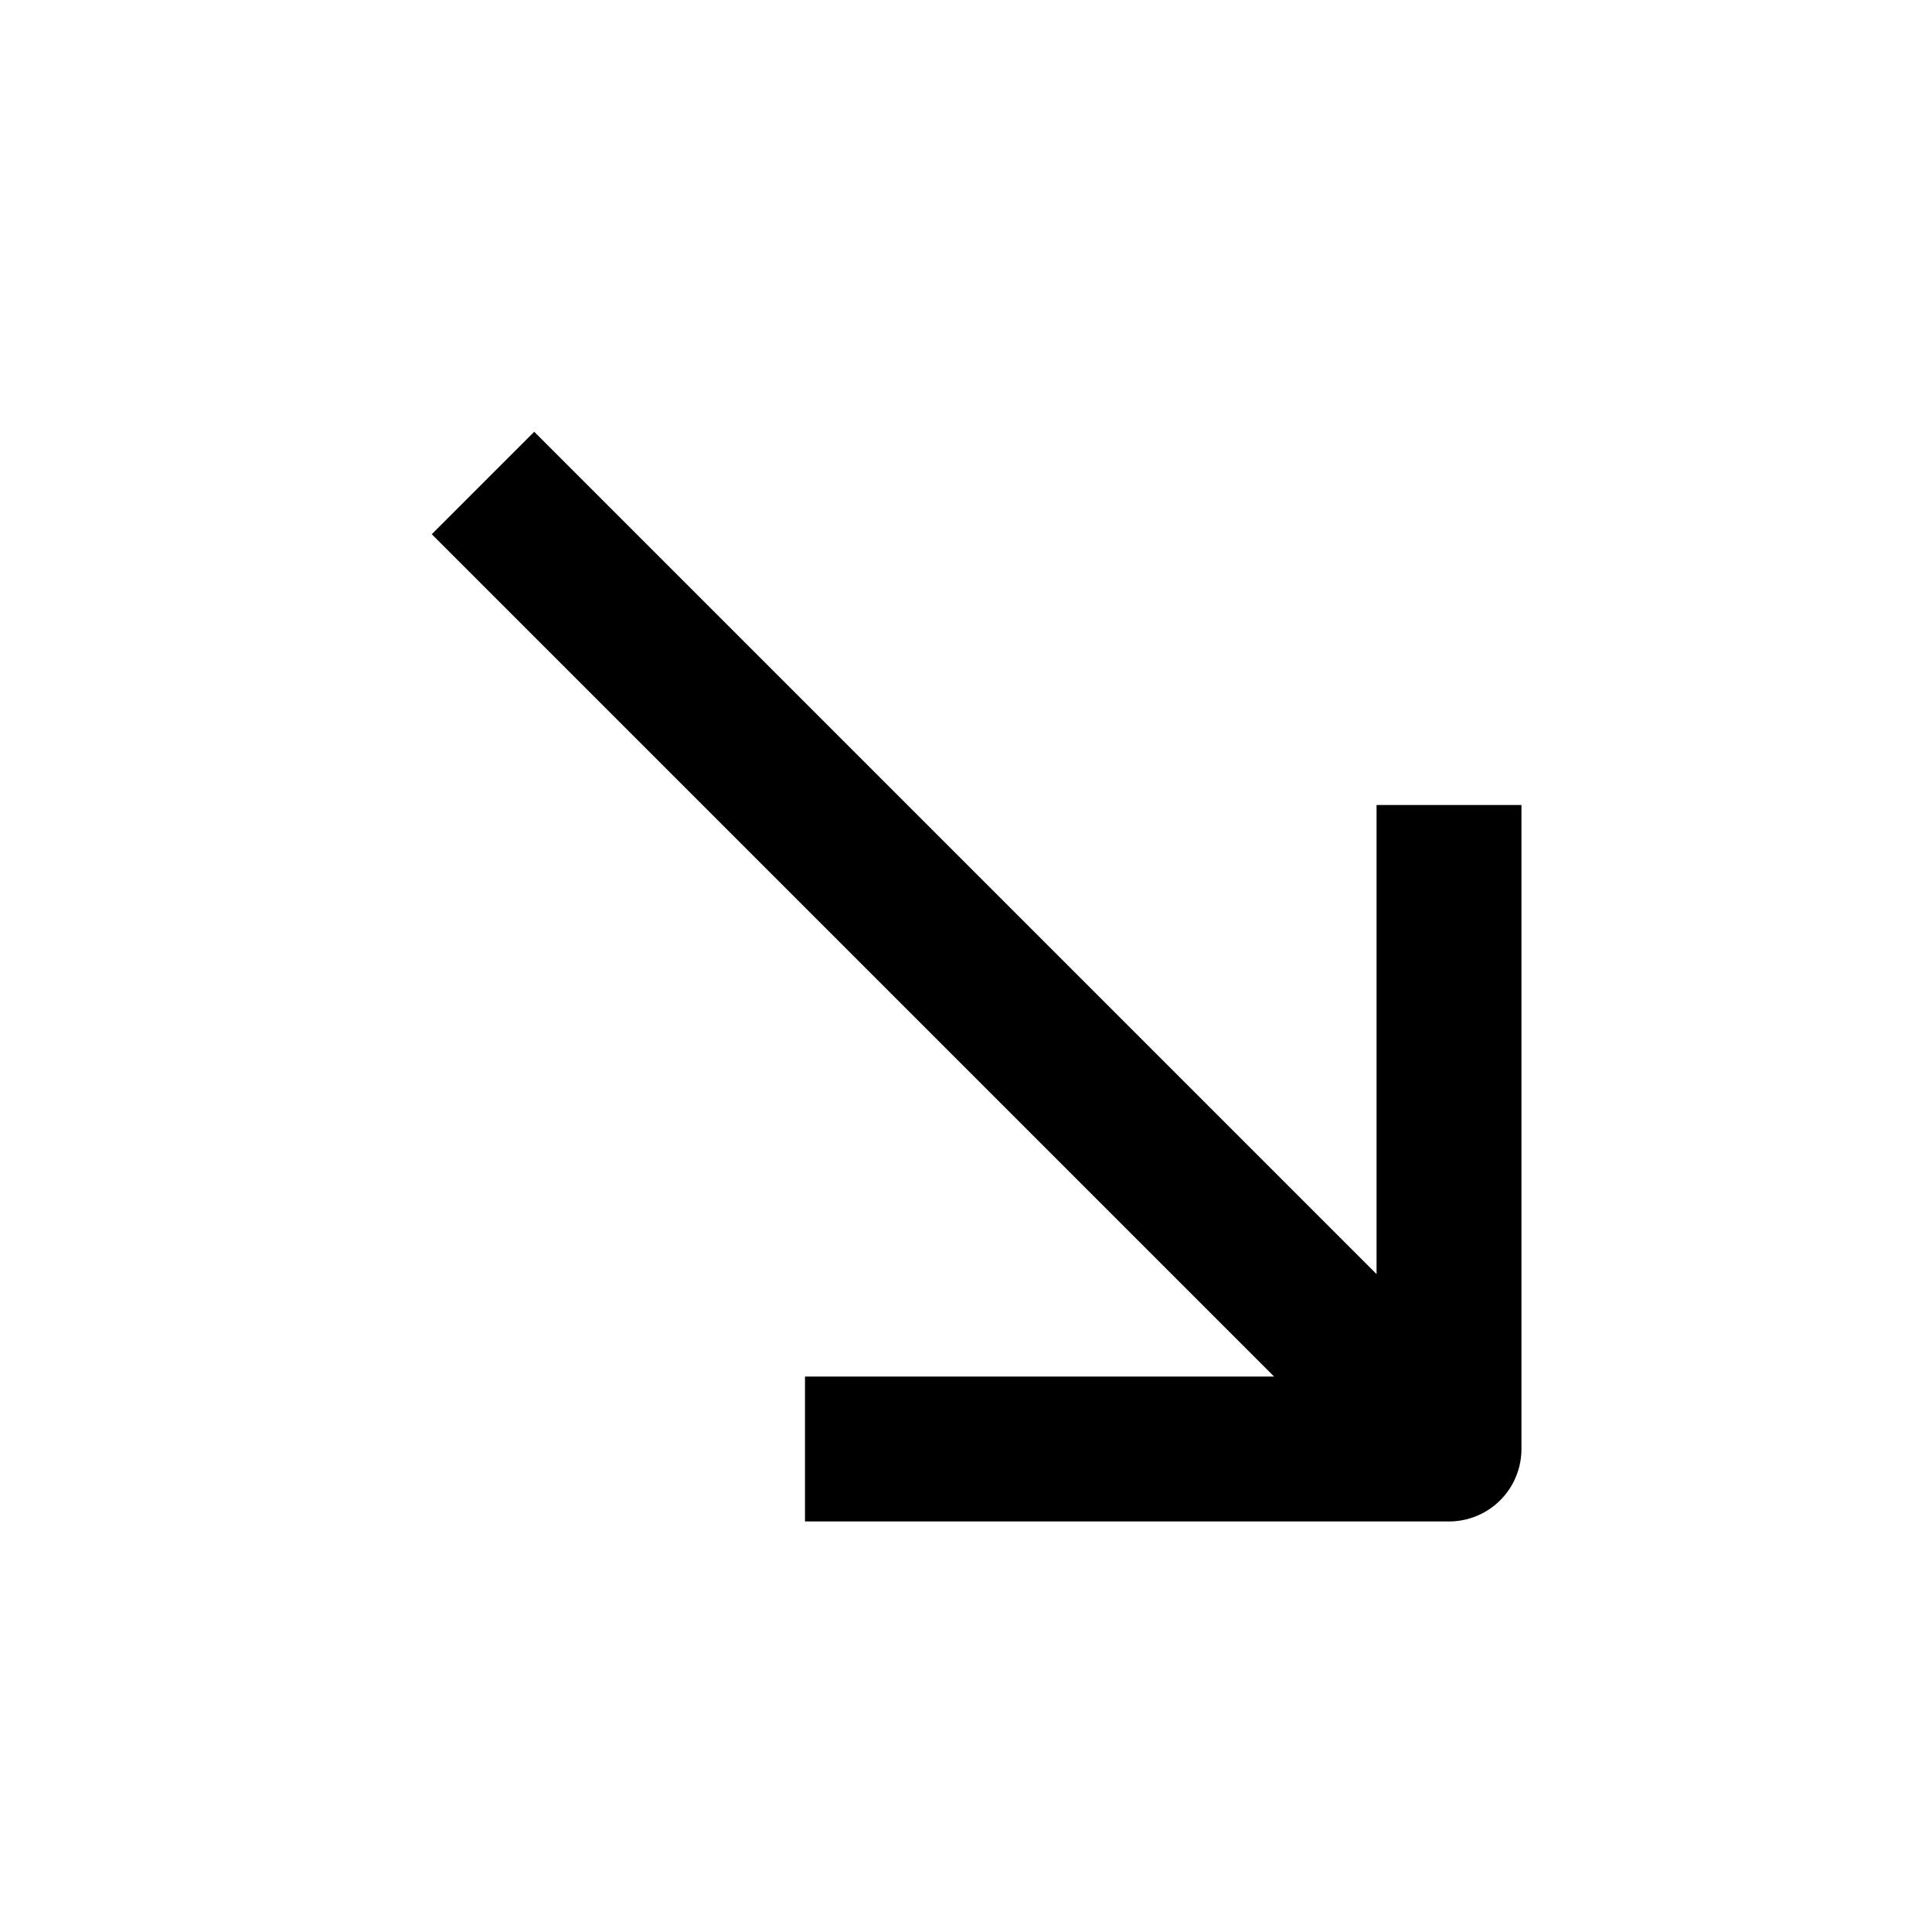
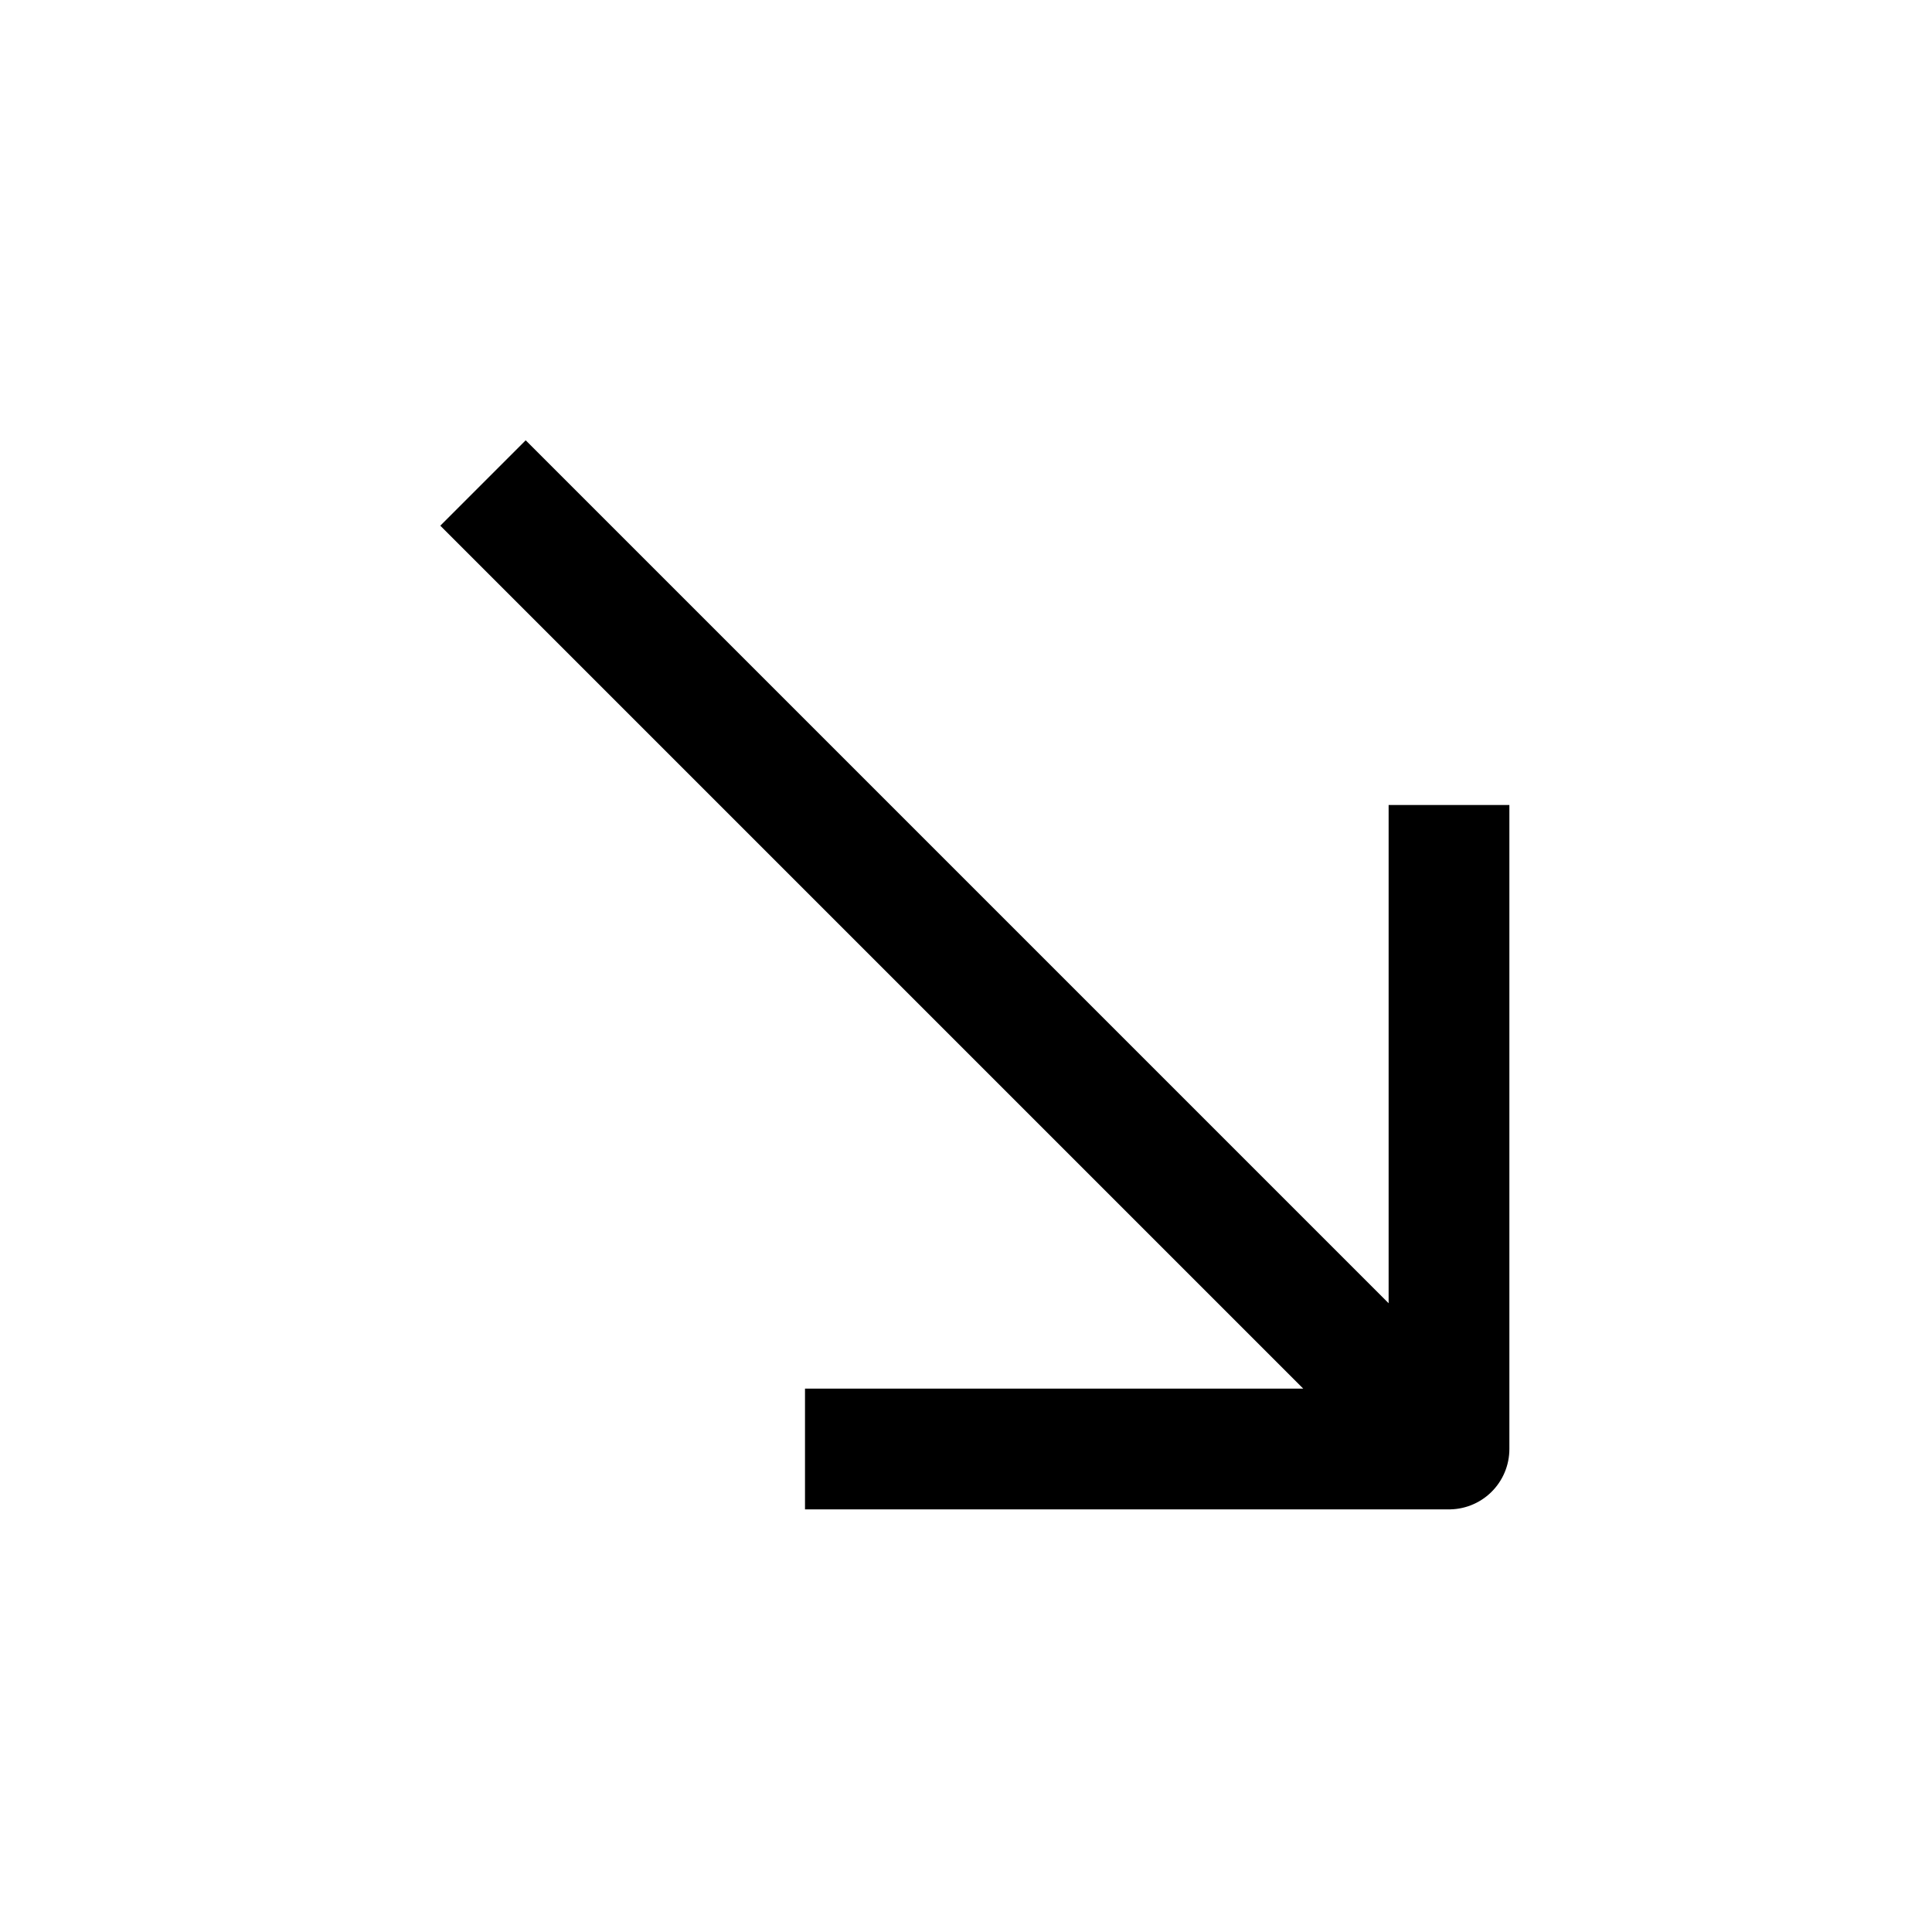
<svg xmlns="http://www.w3.org/2000/svg" width="24" height="24" viewBox="0 0 24 24" fill="none">
-   <path d="M6 6L18 18M10 18H18V10" stroke="black" stroke-width="1.8" stroke-linejoin="round" />
+   <path d="M6 6L18 18M10 18H18V10" stroke="black" stroke-width="1.5" stroke-linejoin="round" />
</svg>
